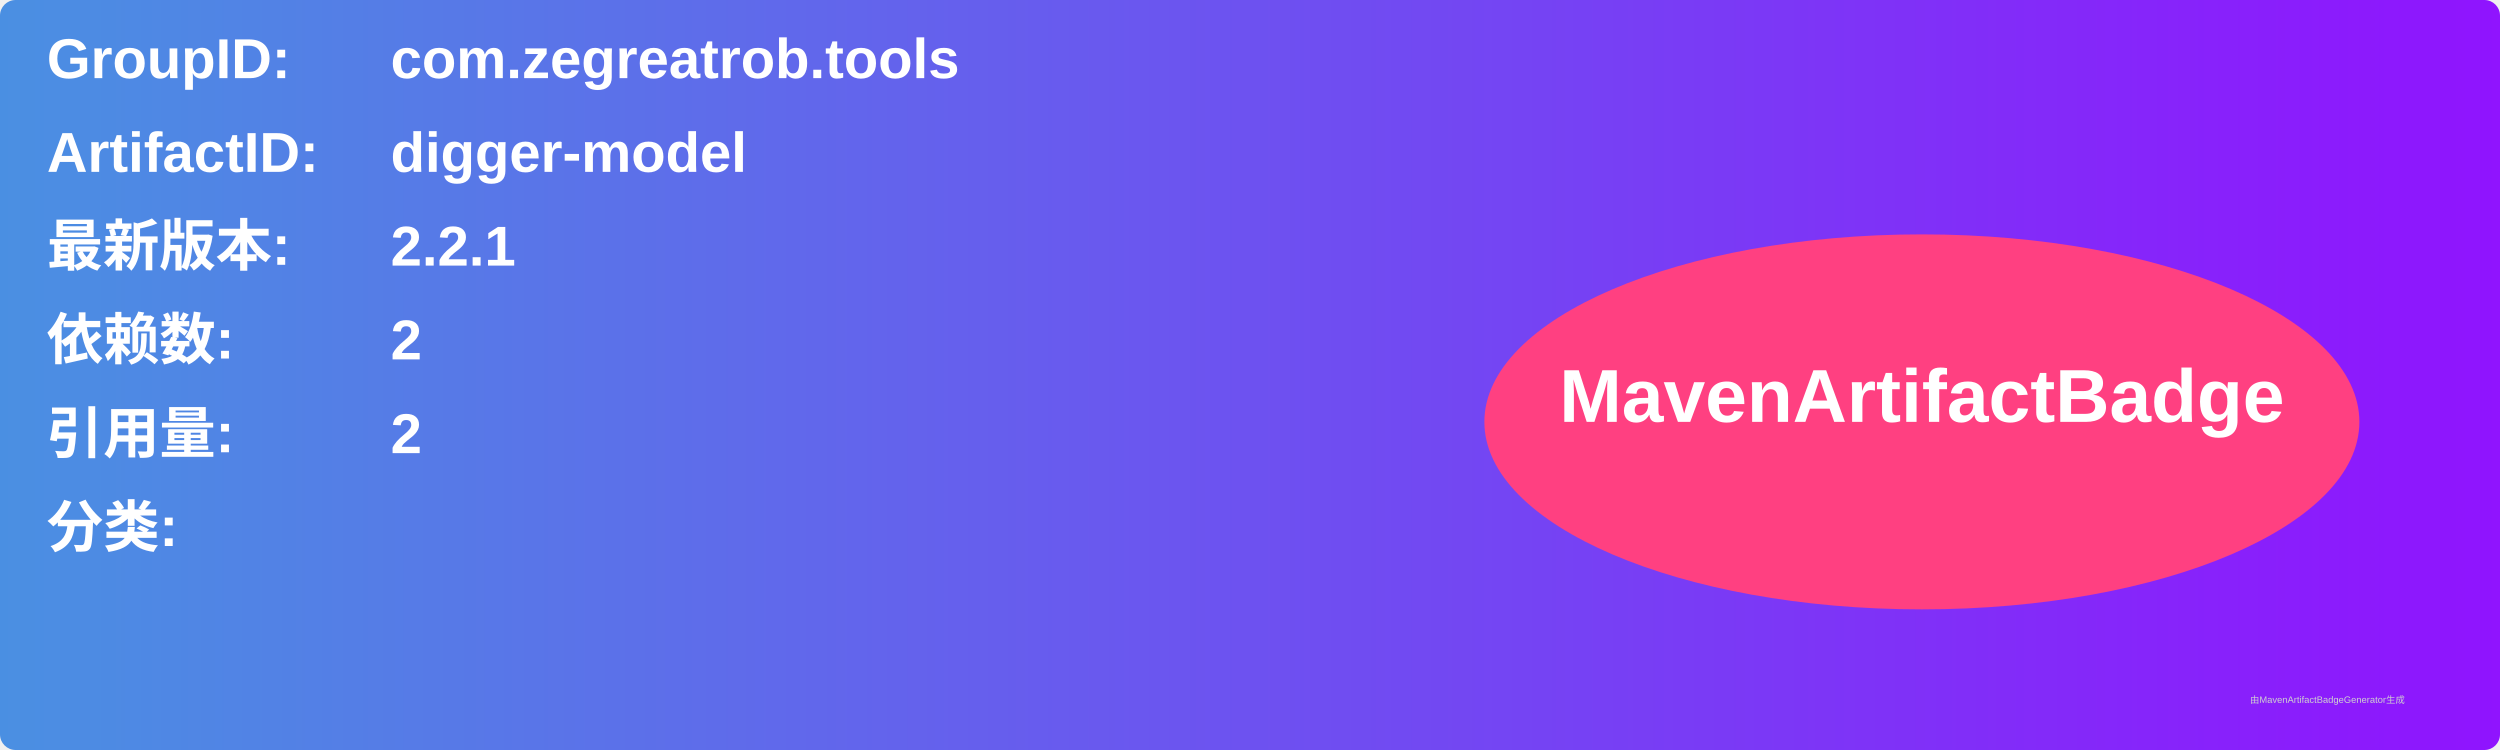
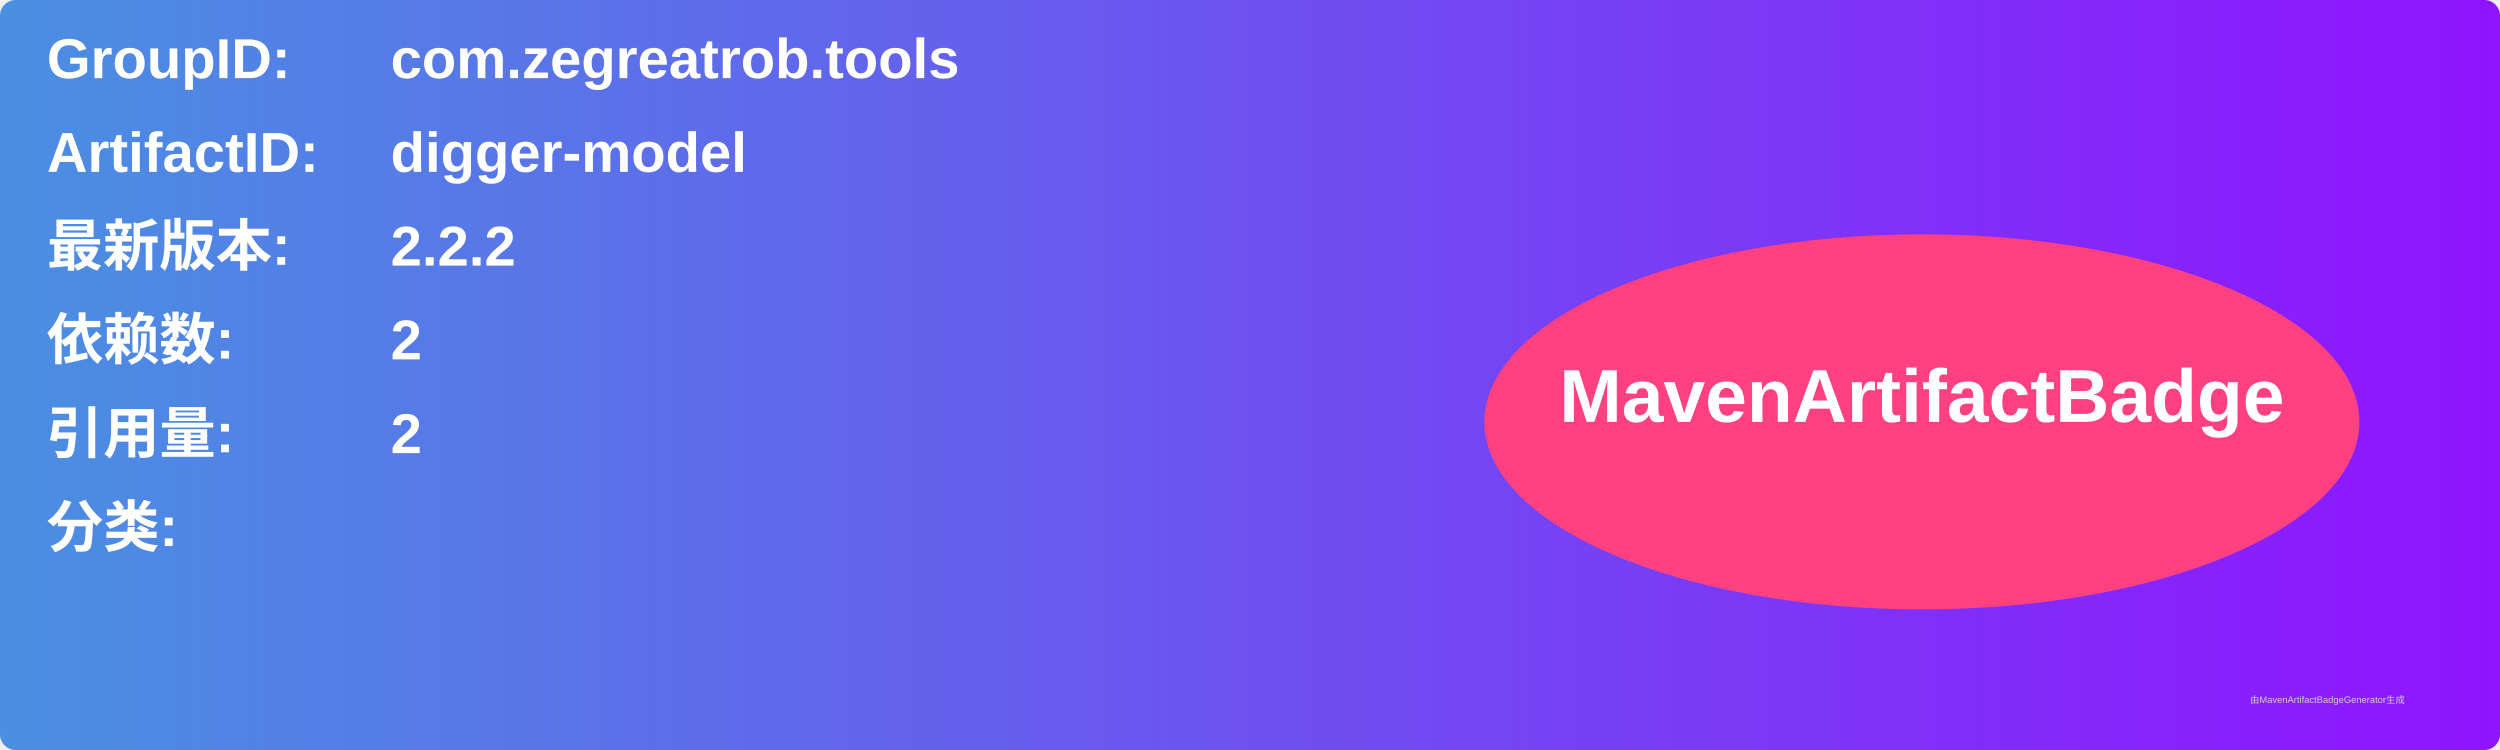
<svg xmlns="http://www.w3.org/2000/svg" width="800" height="240" viewBox="0 0 800 240">
  <linearGradient id="grad" x1="0%" y1="0%" x2="100%" y2="0%">
    <stop offset="0%" stop-color="#4a90e2" />
    <stop offset="100%" stop-color="#9013fe" />
  </linearGradient>
  <rect width="100%" height="100%" rx="5" ry="5" fill="url(#grad)" />
  <g transform="translate(15, 15)">
    <text x="0" y="10" font-family="Arial" font-size="18" fill="white" font-weight="bold" width="260">GroupID:</text>
    <text x="110" y="10" font-family="Arial" font-size="18" fill="white" font-weight="bold" width="460">com.zegreatrob.tools</text>
    <text x="0" y="40" font-family="Arial" font-size="18" fill="white" font-weight="bold" width="260">ArtifactID:</text>
    <text x="110" y="40" font-family="Arial" font-size="18" fill="white" font-weight="bold" width="460">digger-model</text>
    <text x="0" y="70" font-family="Arial" font-size="18" fill="white" font-weight="bold">最新版本:</text>
    <text x="110" y="70" font-family="Arial" font-size="18" fill="white" font-weight="bold">
-       <tspan font-weight="bold">2.2.1</tspan>
+       <tspan font-weight="bold">2.2.2</tspan>
    </text>
    <text x="0" y="100" font-family="Arial" font-size="18" fill="white" font-weight="bold">依赖数: </text>
    <text x="110" y="100" font-family="Arial" font-size="18" fill="white">
      <tspan font-weight="bold">2</tspan>
    </text>
    <text x="0" y="130" font-family="Arial" font-size="18" fill="white" font-weight="bold">引用量: </text>
    <text x="110" y="130" font-family="Arial" font-size="18" fill="white">
      <tspan font-weight="bold">2</tspan>
    </text>
    <text x="0" y="160" font-family="Arial" font-size="18" fill="white" font-weight="bold">分类:</text>
    <text x="10" y="190" font-family="Arial" font-size="10" fill="white">
      <tspan font-weight="bold" />
    </text>
    <ellipse cx="600" cy="120" rx="140" ry="60" fill="#ff4081" />
    <text x="600" y="120" text-anchor="middle" font-family="Arial" font-size="24" fill="white" font-weight="bold">MavenArtifactBadge</text>
  </g>
  <text x="720" y="225" font-family="Arial" font-size="3" fill="#d0d0d0">由MavenArtifactBadgeGenerator生成</text>
</svg>
